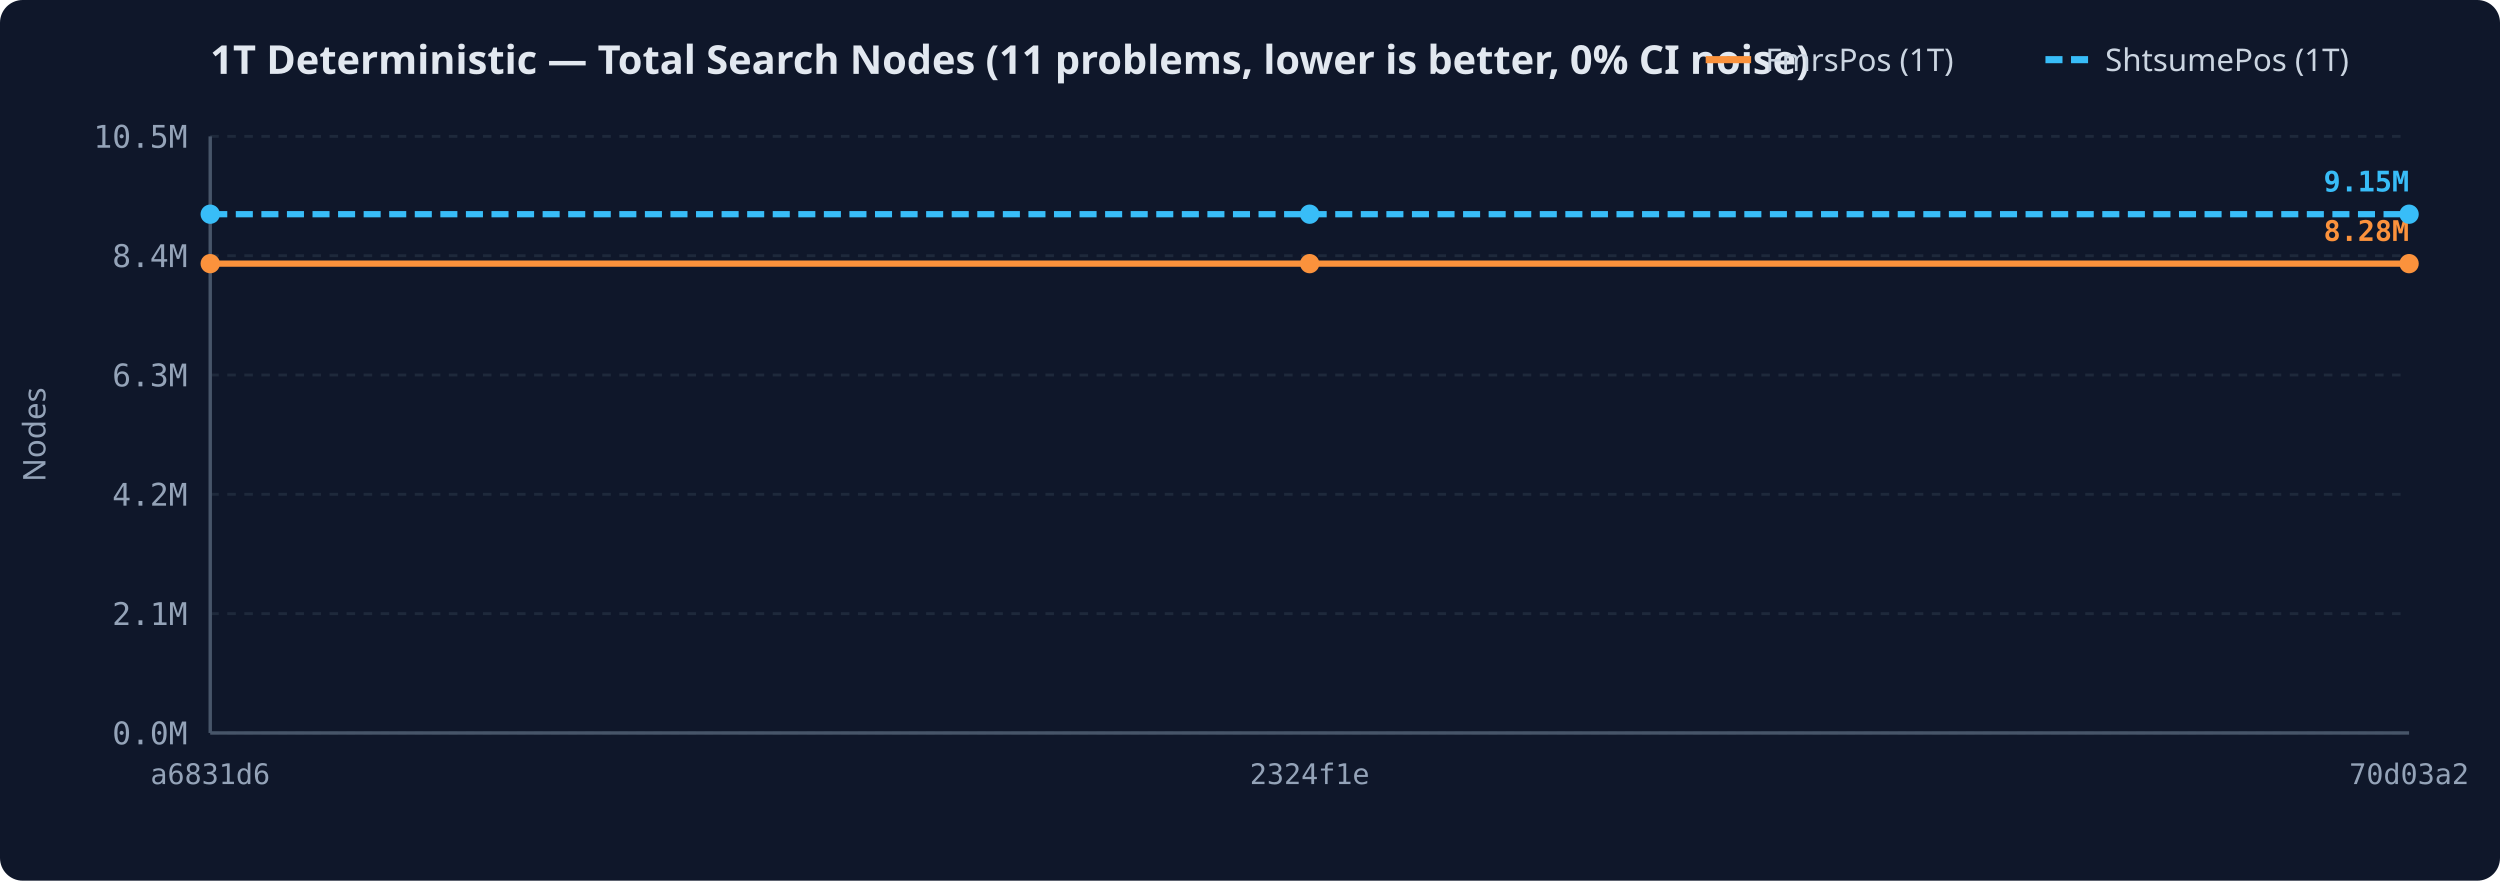
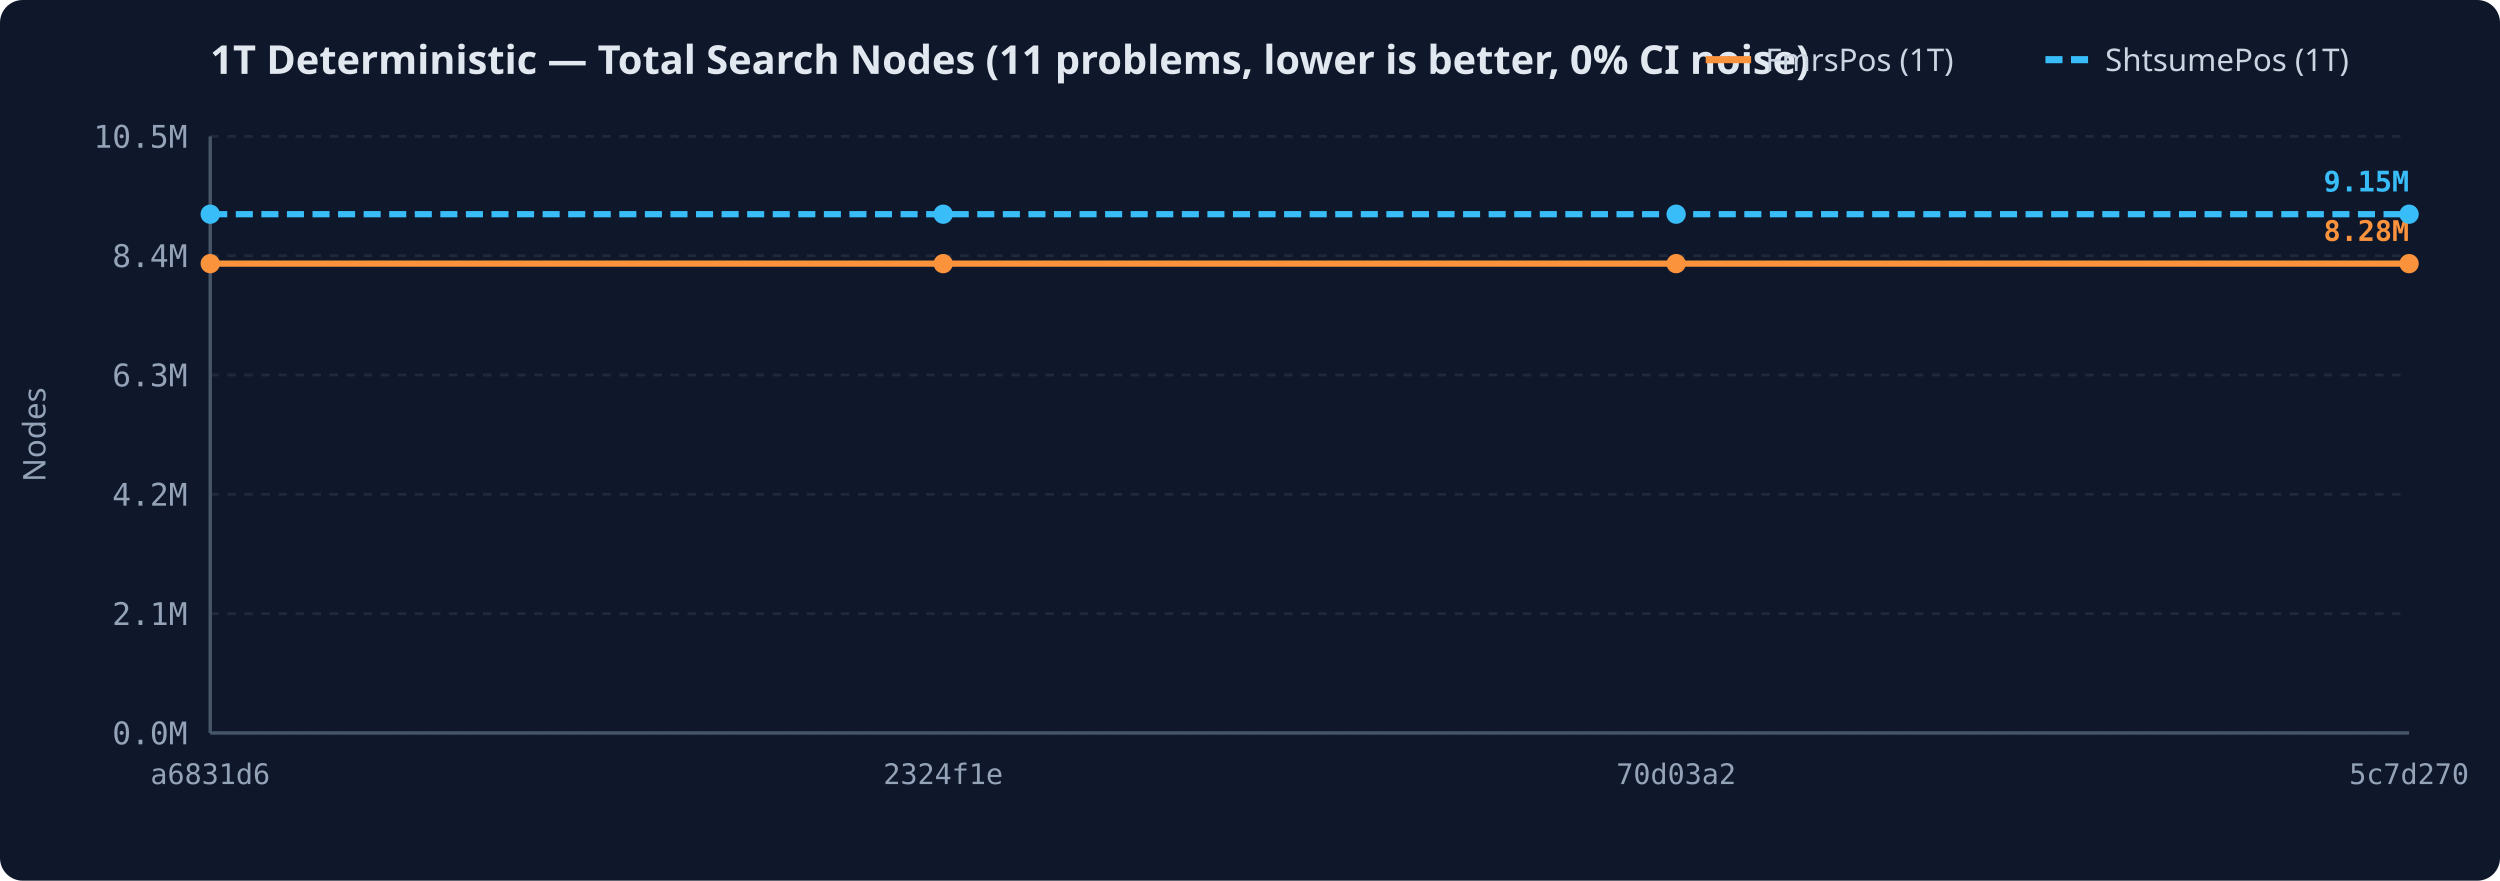
<svg xmlns="http://www.w3.org/2000/svg" width="880" height="310" viewBox="0 0 880 310">
  <rect width="100%" height="100%" rx="8" fill="#0f172a" />
  <text x="74" y="26" fill="#e2e8f0" font-family="sans-serif" font-size="14" font-weight="600">1T Deterministic — Total Search Nodes (11 problems, lower is better, 0% CI noise)</text>
  <line x1="720.0" y1="21" x2="736.0" y2="21" stroke="#38bdf8" stroke-width="2.5" stroke-dasharray="6,3" />
  <text x="741.0" y="25" fill="#cbd5e1" font-family="sans-serif" font-size="11">ShtsumePos (1T)</text>
  <line x1="600.4" y1="21" x2="616.4" y2="21" stroke="#fb923c" stroke-width="2.5" />
  <text x="621.4" y="25" fill="#cbd5e1" font-family="sans-serif" font-size="11">FmrsPos (1T)</text>
  <line x1="74" y1="258.0" x2="848" y2="258.0" stroke="#1e293b" stroke-width="1" stroke-dasharray="3,3" />
  <text x="66" y="262.0" text-anchor="end" fill="#94a3b8" font-family="monospace" font-size="11">0.0M</text>
  <line x1="74" y1="216.0" x2="848" y2="216.0" stroke="#1e293b" stroke-width="1" stroke-dasharray="3,3" />
  <text x="66" y="220.0" text-anchor="end" fill="#94a3b8" font-family="monospace" font-size="11">2.1M</text>
  <line x1="74" y1="174.0" x2="848" y2="174.0" stroke="#1e293b" stroke-width="1" stroke-dasharray="3,3" />
  <text x="66" y="178.0" text-anchor="end" fill="#94a3b8" font-family="monospace" font-size="11">4.2M</text>
  <line x1="74" y1="132.0" x2="848" y2="132.0" stroke="#1e293b" stroke-width="1" stroke-dasharray="3,3" />
  <text x="66" y="136.0" text-anchor="end" fill="#94a3b8" font-family="monospace" font-size="11">6.3M</text>
  <line x1="74" y1="90.0" x2="848" y2="90.0" stroke="#1e293b" stroke-width="1" stroke-dasharray="3,3" />
  <text x="66" y="94.0" text-anchor="end" fill="#94a3b8" font-family="monospace" font-size="11">8.4M</text>
  <line x1="74" y1="48.0" x2="848" y2="48.0" stroke="#1e293b" stroke-width="1" stroke-dasharray="3,3" />
  <text x="66" y="52.0" text-anchor="end" fill="#94a3b8" font-family="monospace" font-size="11">10.5M</text>
  <text x="16" y="153.0" fill="#94a3b8" font-family="sans-serif" font-size="11" text-anchor="middle" transform="rotate(-90 16 153.0)">Nodes</text>
  <text x="74.0" y="276" text-anchor="middle" fill="#94a3b8" font-family="monospace" font-size="10">a6831d6</text>
-   <text x="461.0" y="276" text-anchor="middle" fill="#94a3b8" font-family="monospace" font-size="10">2324f1e</text>
-   <text x="848.0" y="276" text-anchor="middle" fill="#94a3b8" font-family="monospace" font-size="10">70d03a2</text>
+   <text x="332.0" y="276" text-anchor="middle" fill="#94a3b8" font-family="monospace" font-size="10">2324f1e</text>
+   <text x="590.0" y="276" text-anchor="middle" fill="#94a3b8" font-family="monospace" font-size="10">70d03a2</text>
+   <text x="848.0" y="276" text-anchor="middle" fill="#94a3b8" font-family="monospace" font-size="10">5c7d270</text>
  <line x1="74" y1="48" x2="74" y2="258" stroke="#475569" stroke-width="1.2" />
  <line x1="74" y1="258" x2="848" y2="258" stroke="#475569" stroke-width="1.2" />
-   <path d="M74.0,92.8 L461.0,92.8 L848.0,92.8" fill="none" stroke="#fb923c" stroke-width="2.2" />
+   <path d="M74.0,92.8 L332.0,92.8 L590.0,92.8 L848.0,92.8" fill="none" stroke="#fb923c" stroke-width="2.2" />
  <circle cx="74.0" cy="92.8" r="3.4" fill="#fb923c" />
-   <circle cx="461.0" cy="92.8" r="3.4" fill="#fb923c" />
+   <circle cx="332.0" cy="92.8" r="3.4" fill="#fb923c" />
+   <circle cx="590.0" cy="92.8" r="3.4" fill="#fb923c" />
  <circle cx="848.0" cy="92.8" r="3.4" fill="#fb923c" />
  <text x="848.0" y="84.8" text-anchor="end" fill="#fb923c" font-family="monospace" font-size="10" font-weight="600">8.28M</text>
-   <path d="M74.0,75.4 L461.0,75.4 L848.0,75.4" fill="none" stroke="#38bdf8" stroke-width="2.2" stroke-dasharray="6,3" />
+   <path d="M74.0,75.4 L332.0,75.4 L590.0,75.4 L848.0,75.4" fill="none" stroke="#38bdf8" stroke-width="2.2" stroke-dasharray="6,3" />
  <circle cx="74.0" cy="75.4" r="3.4" fill="#38bdf8" />
-   <circle cx="461.0" cy="75.4" r="3.4" fill="#38bdf8" />
+   <circle cx="332.0" cy="75.4" r="3.4" fill="#38bdf8" />
+   <circle cx="590.0" cy="75.4" r="3.4" fill="#38bdf8" />
  <circle cx="848.0" cy="75.4" r="3.4" fill="#38bdf8" />
  <text x="848.0" y="67.4" text-anchor="end" fill="#38bdf8" font-family="monospace" font-size="10" font-weight="600">9.15M</text>
</svg>
